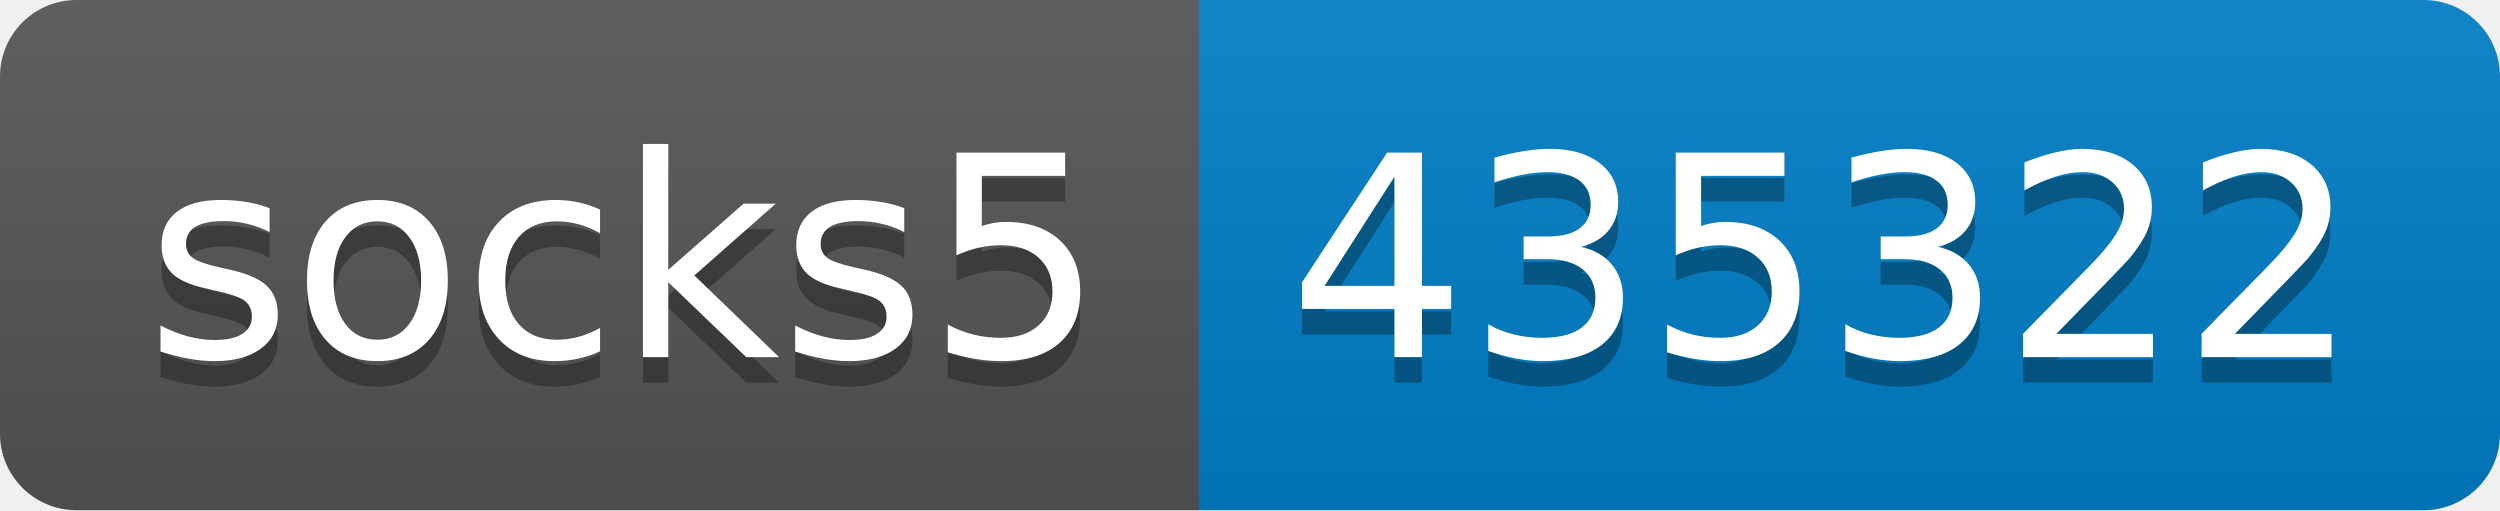
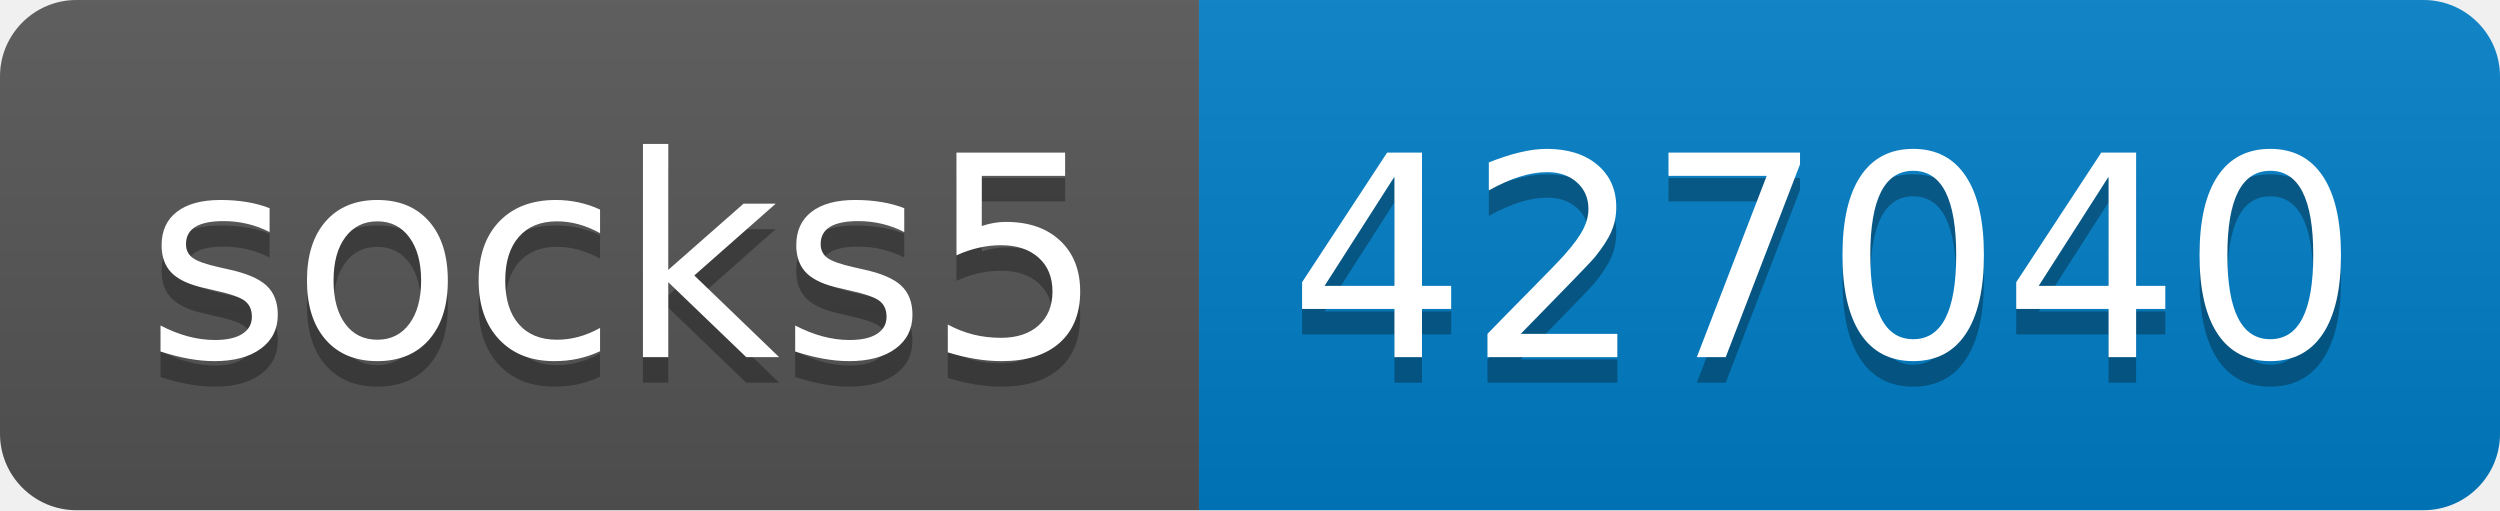
- <svg xmlns="http://www.w3.org/2000/svg" width="98" height="20" role="img" aria-label="socks5: 435322">
+ <svg xmlns="http://www.w3.org/2000/svg" width="98" height="20" role="img" aria-label="socks5: 427040">
  <linearGradient id="s" x2="0" y2="100%">
    <stop offset="0" stop-color="#bbb" stop-opacity=".1" />
    <stop offset="1" stop-opacity=".1" />
  </linearGradient>
  <clipPath id="r">
    <rect width="98" height="20" rx="3" fill="#fff" />
  </clipPath>
  <g clip-path="url(#r)">
    <rect width="47" height="20" fill="#555" />
    <rect x="47" width="51" height="20" fill="#007ec6" />
    <rect width="98" height="20" fill="url(#s)" />
  </g>
  <g fill="#fff" text-anchor="middle" font-family="Verdana,Geneva,DejaVu Sans,sans-serif" text-rendering="geometricPrecision" font-size="110">
    <text aria-hidden="true" x="245" y="150" fill="#010101" fill-opacity=".3" transform="scale(.1)" textLength="370">socks5</text>
    <text x="245" y="140" transform="scale(.1)" fill="#fff" textLength="370">socks5</text>
-     <text aria-hidden="true" x="715" y="150" fill="#010101" fill-opacity=".3" transform="scale(.1)" textLength="410">435322</text>
-     <text x="715" y="140" transform="scale(.1)" fill="#fff" textLength="410">435322</text>
+     <text aria-hidden="true" x="715" y="150" fill="#010101" fill-opacity=".3" transform="scale(.1)" textLength="410">427040</text>
+     <text x="715" y="140" transform="scale(.1)" fill="#fff" textLength="410">427040</text>
  </g>
</svg>
